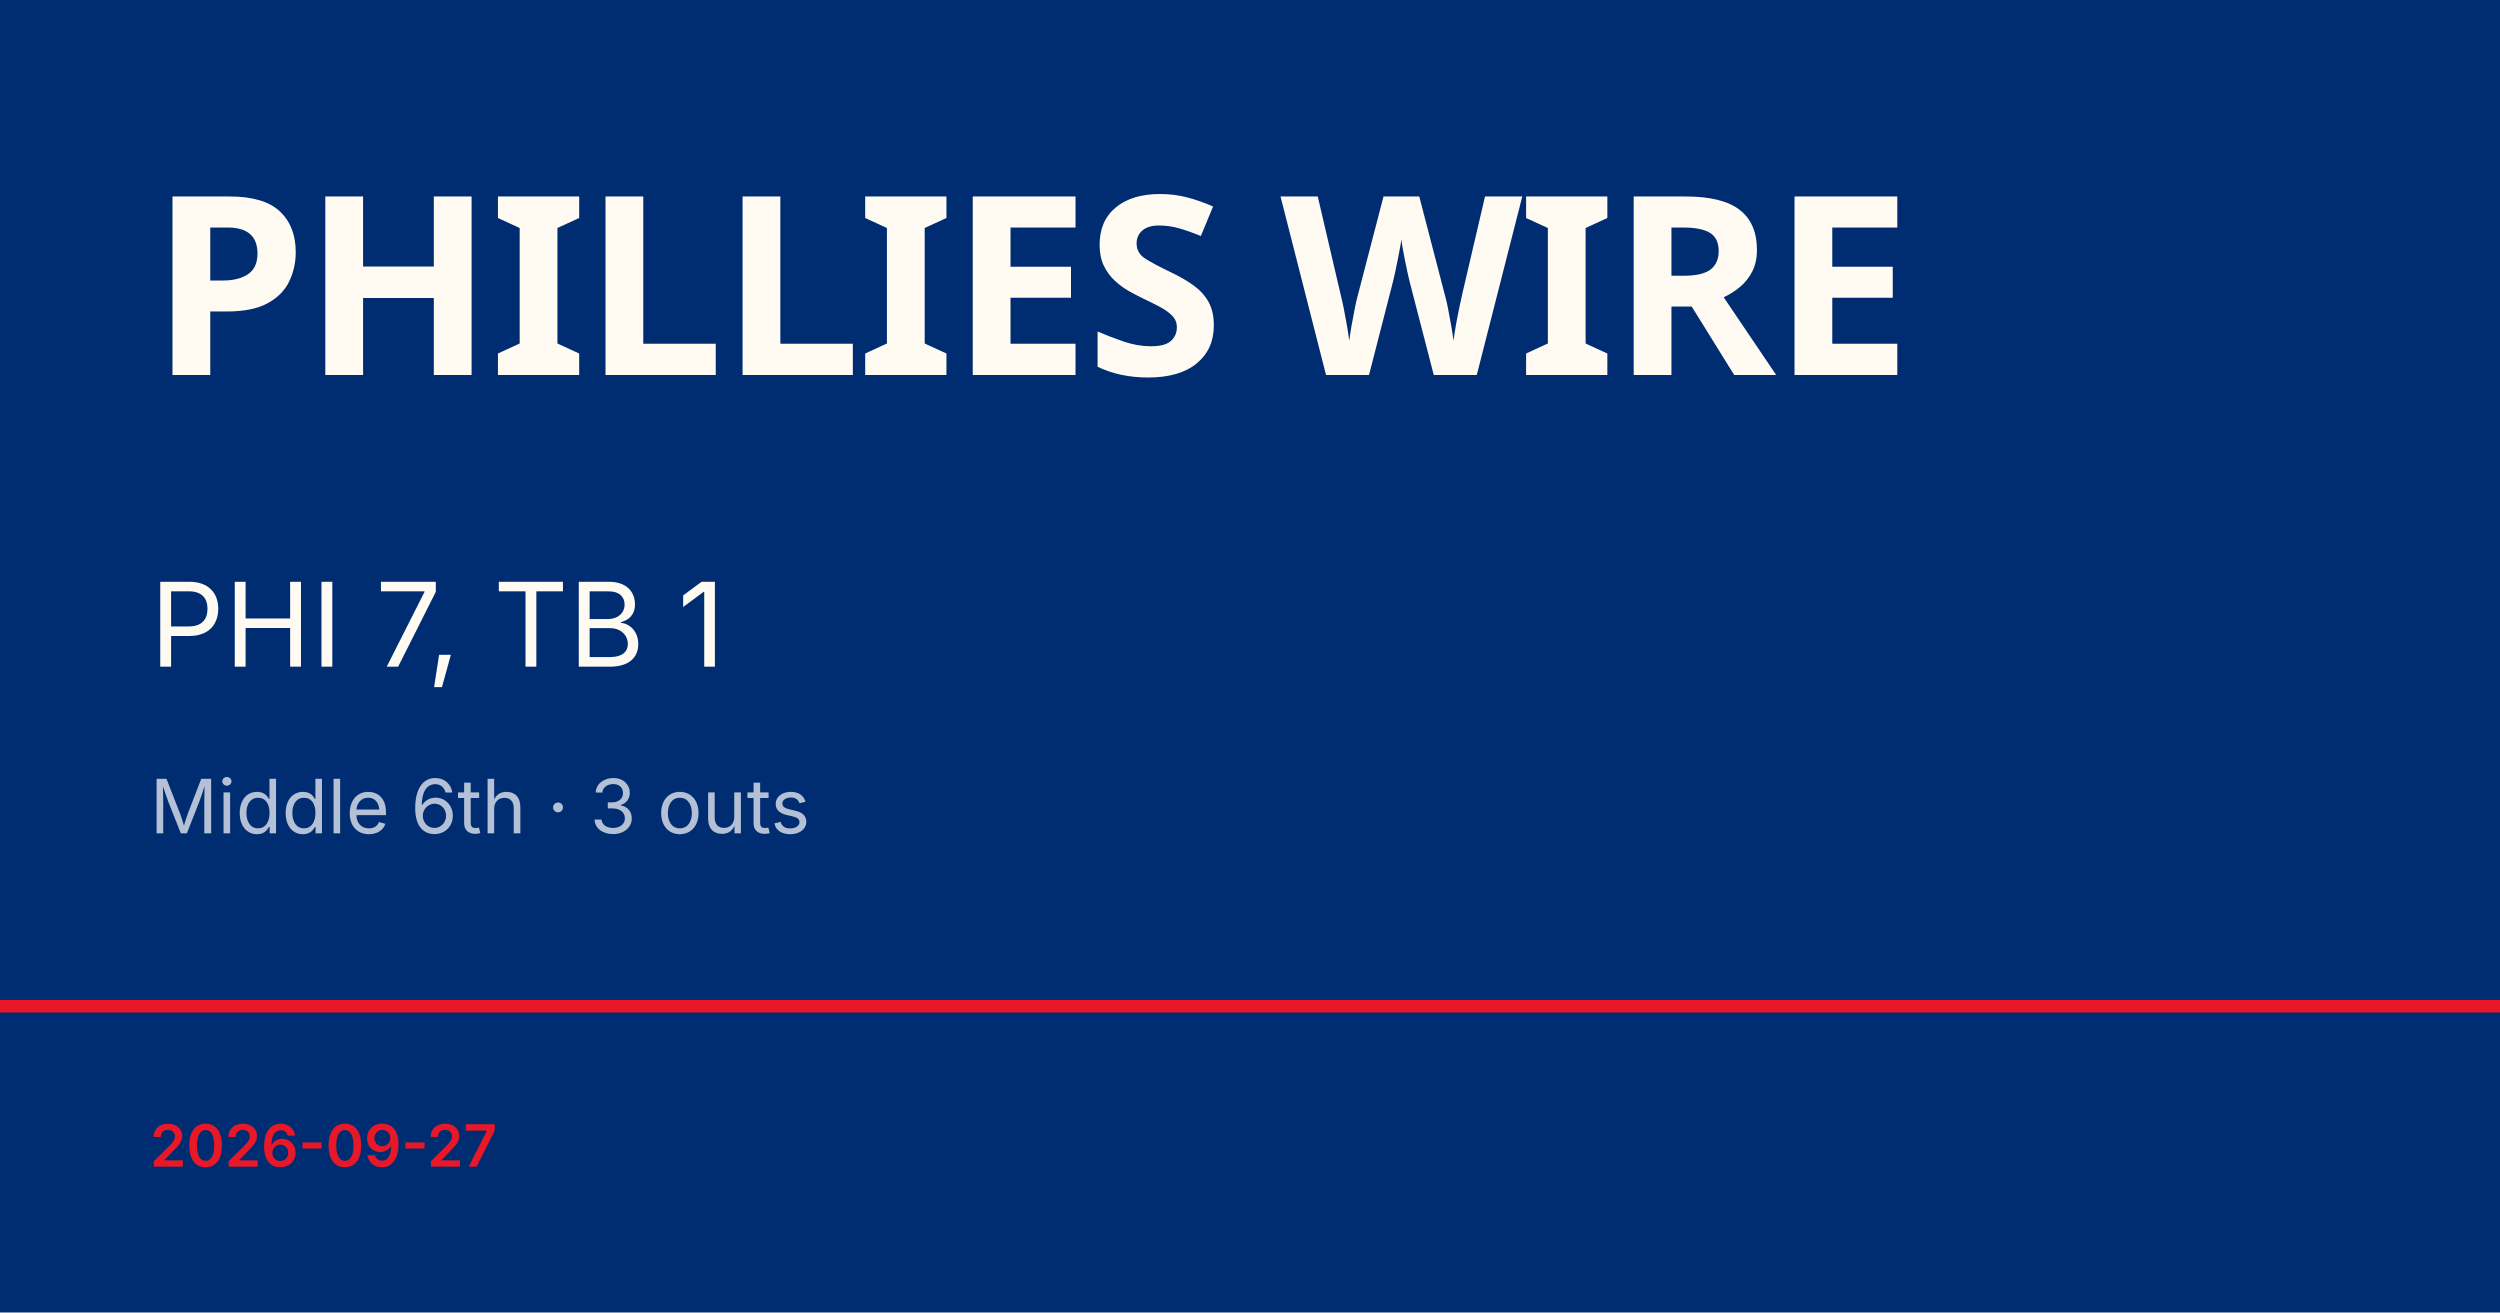
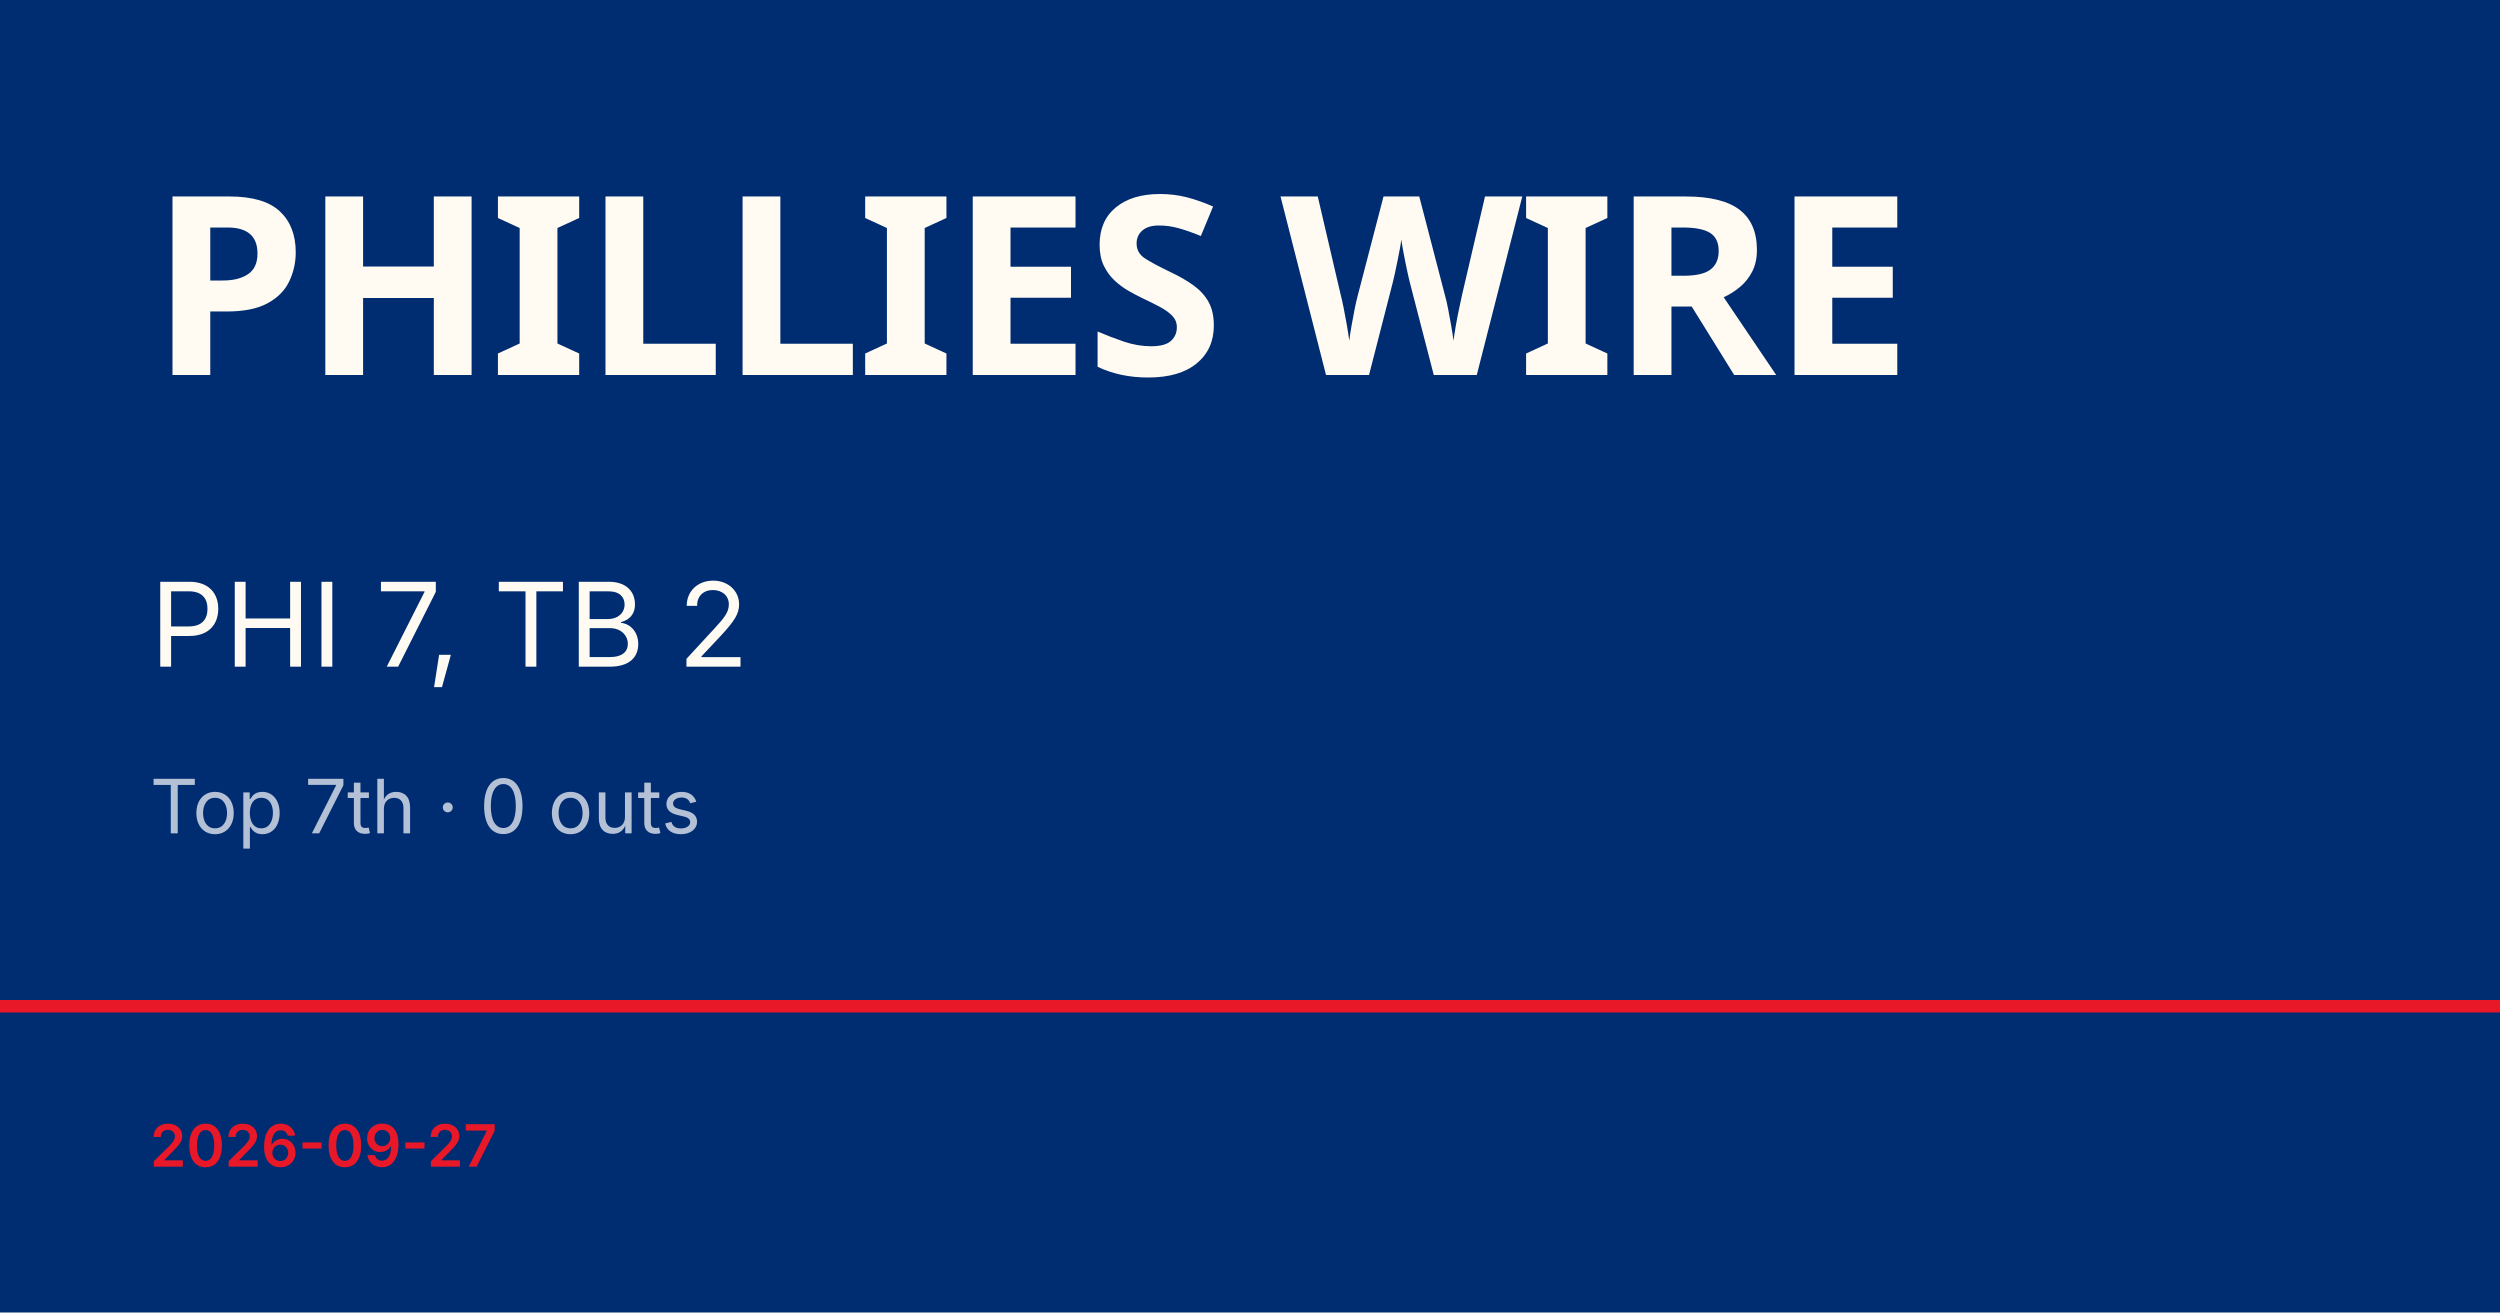
<svg xmlns="http://www.w3.org/2000/svg" viewBox="0 0 1200 630">
  <rect width="1200" height="630" fill="#002d72" />
  <rect y="480" width="1200" height="6" fill="#e81828" />
  <text x="72" y="180" font-family="Barlow Condensed, Impact, sans-serif" font-size="120" font-weight="900" fill="#fffbf3" letter-spacing="-2">PHILLIES WIRE</text>
-   <text x="72" y="320" font-family="Inter, Helvetica, sans-serif" font-size="56" fill="#fffbf3">PHI 7, TB 1</text>
-   <text x="72" y="400" font-family="Inter, Helvetica, sans-serif" font-size="36" fill="rgba(255,255,255,0.7)">Middle 6th · 3 outs</text>
+   <text x="72" y="320" font-family="Inter, Helvetica, sans-serif" font-size="56" fill="#fffbf3">PHI 7, TB 2</text>
+   <text x="72" y="400" font-family="Inter, Helvetica, sans-serif" font-size="36" fill="rgba(255,255,255,0.7)">Top 7th · 0 outs</text>
  <text x="72" y="560" font-family="Inter, Helvetica, sans-serif" font-size="28" fill="#e81828" font-weight="600">2026-09-27</text>
</svg>
